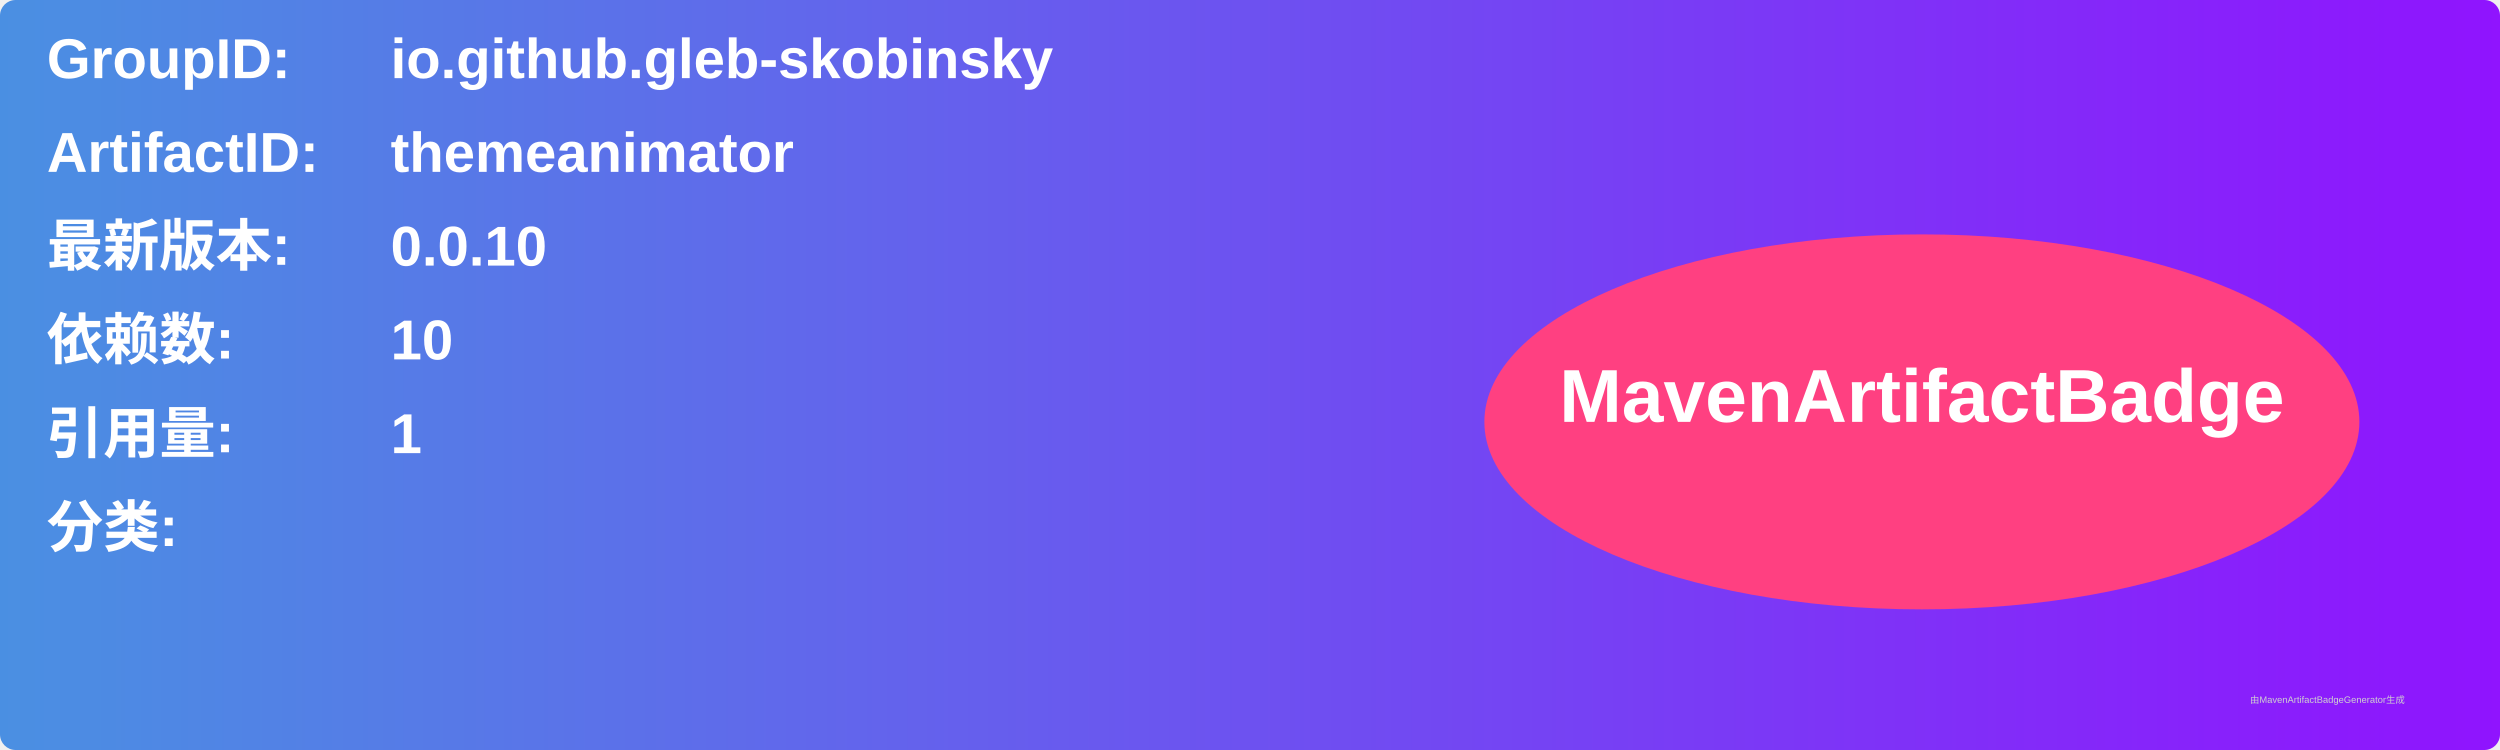
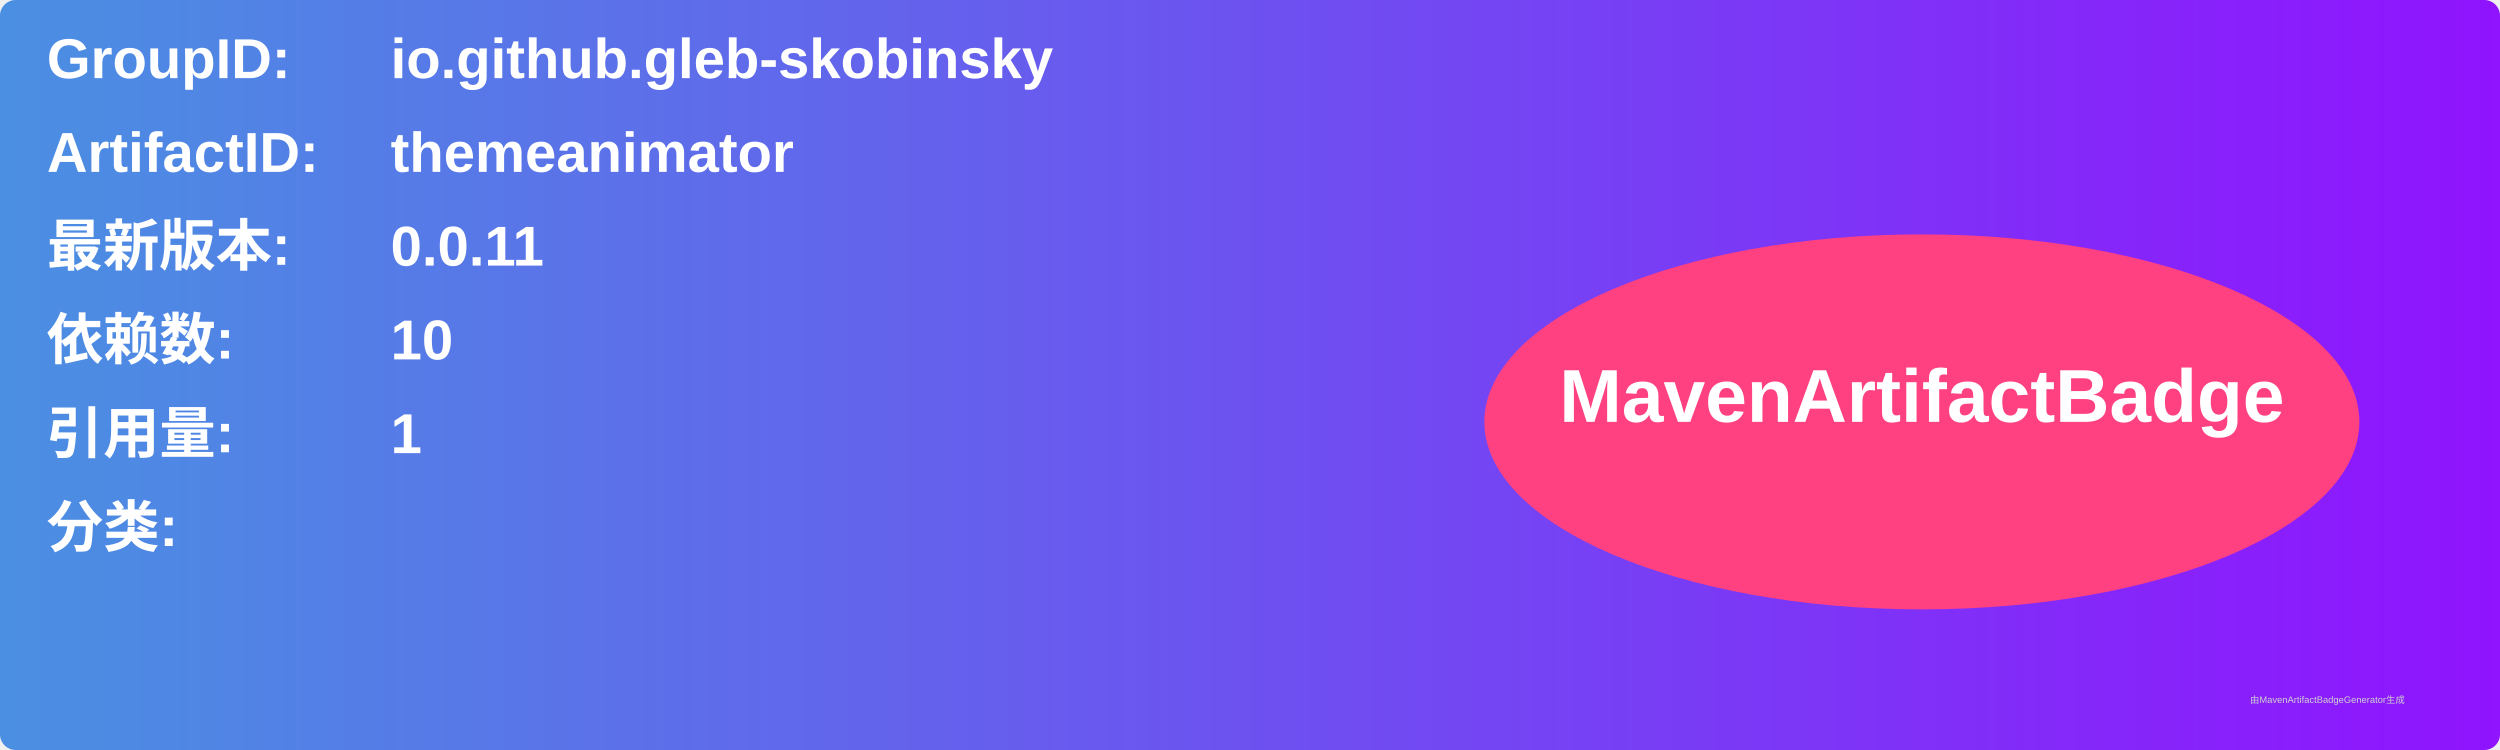
<svg xmlns="http://www.w3.org/2000/svg" width="800" height="240" viewBox="0 0 800 240">
  <linearGradient id="grad" x1="0%" y1="0%" x2="100%" y2="0%">
    <stop offset="0%" stop-color="#4a90e2" />
    <stop offset="100%" stop-color="#9013fe" />
  </linearGradient>
  <rect width="100%" height="100%" rx="5" ry="5" fill="url(#grad)" />
  <g transform="translate(15, 15)">
    <text x="0" y="10" font-family="Arial" font-size="18" fill="white" font-weight="bold" width="260">GroupID:</text>
    <text x="110" y="10" font-family="Arial" font-size="18" fill="white" font-weight="bold" width="460">io.github.gleb-skobinsky</text>
    <text x="0" y="40" font-family="Arial" font-size="18" fill="white" font-weight="bold" width="260">ArtifactID:</text>
    <text x="110" y="40" font-family="Arial" font-size="18" fill="white" font-weight="bold" width="460">themeanimator</text>
    <text x="0" y="70" font-family="Arial" font-size="18" fill="white" font-weight="bold">最新版本:</text>
    <text x="110" y="70" font-family="Arial" font-size="18" fill="white" font-weight="bold">
-       <tspan font-weight="bold">0.0.10</tspan>
+       <tspan font-weight="bold">0.0.11</tspan>
    </text>
    <text x="0" y="100" font-family="Arial" font-size="18" fill="white" font-weight="bold">依赖数: </text>
    <text x="110" y="100" font-family="Arial" font-size="18" fill="white">
      <tspan font-weight="bold">10</tspan>
    </text>
    <text x="0" y="130" font-family="Arial" font-size="18" fill="white" font-weight="bold">引用量: </text>
    <text x="110" y="130" font-family="Arial" font-size="18" fill="white">
      <tspan font-weight="bold">1</tspan>
    </text>
    <text x="0" y="160" font-family="Arial" font-size="18" fill="white" font-weight="bold">分类:</text>
    <text x="10" y="190" font-family="Arial" font-size="10" fill="white">
      <tspan font-weight="bold" />
    </text>
    <ellipse cx="600" cy="120" rx="140" ry="60" fill="#ff4081" />
    <text x="600" y="120" text-anchor="middle" font-family="Arial" font-size="24" fill="white" font-weight="bold">MavenArtifactBadge</text>
  </g>
  <text x="720" y="225" font-family="Arial" font-size="3" fill="#d0d0d0">由MavenArtifactBadgeGenerator生成</text>
</svg>
